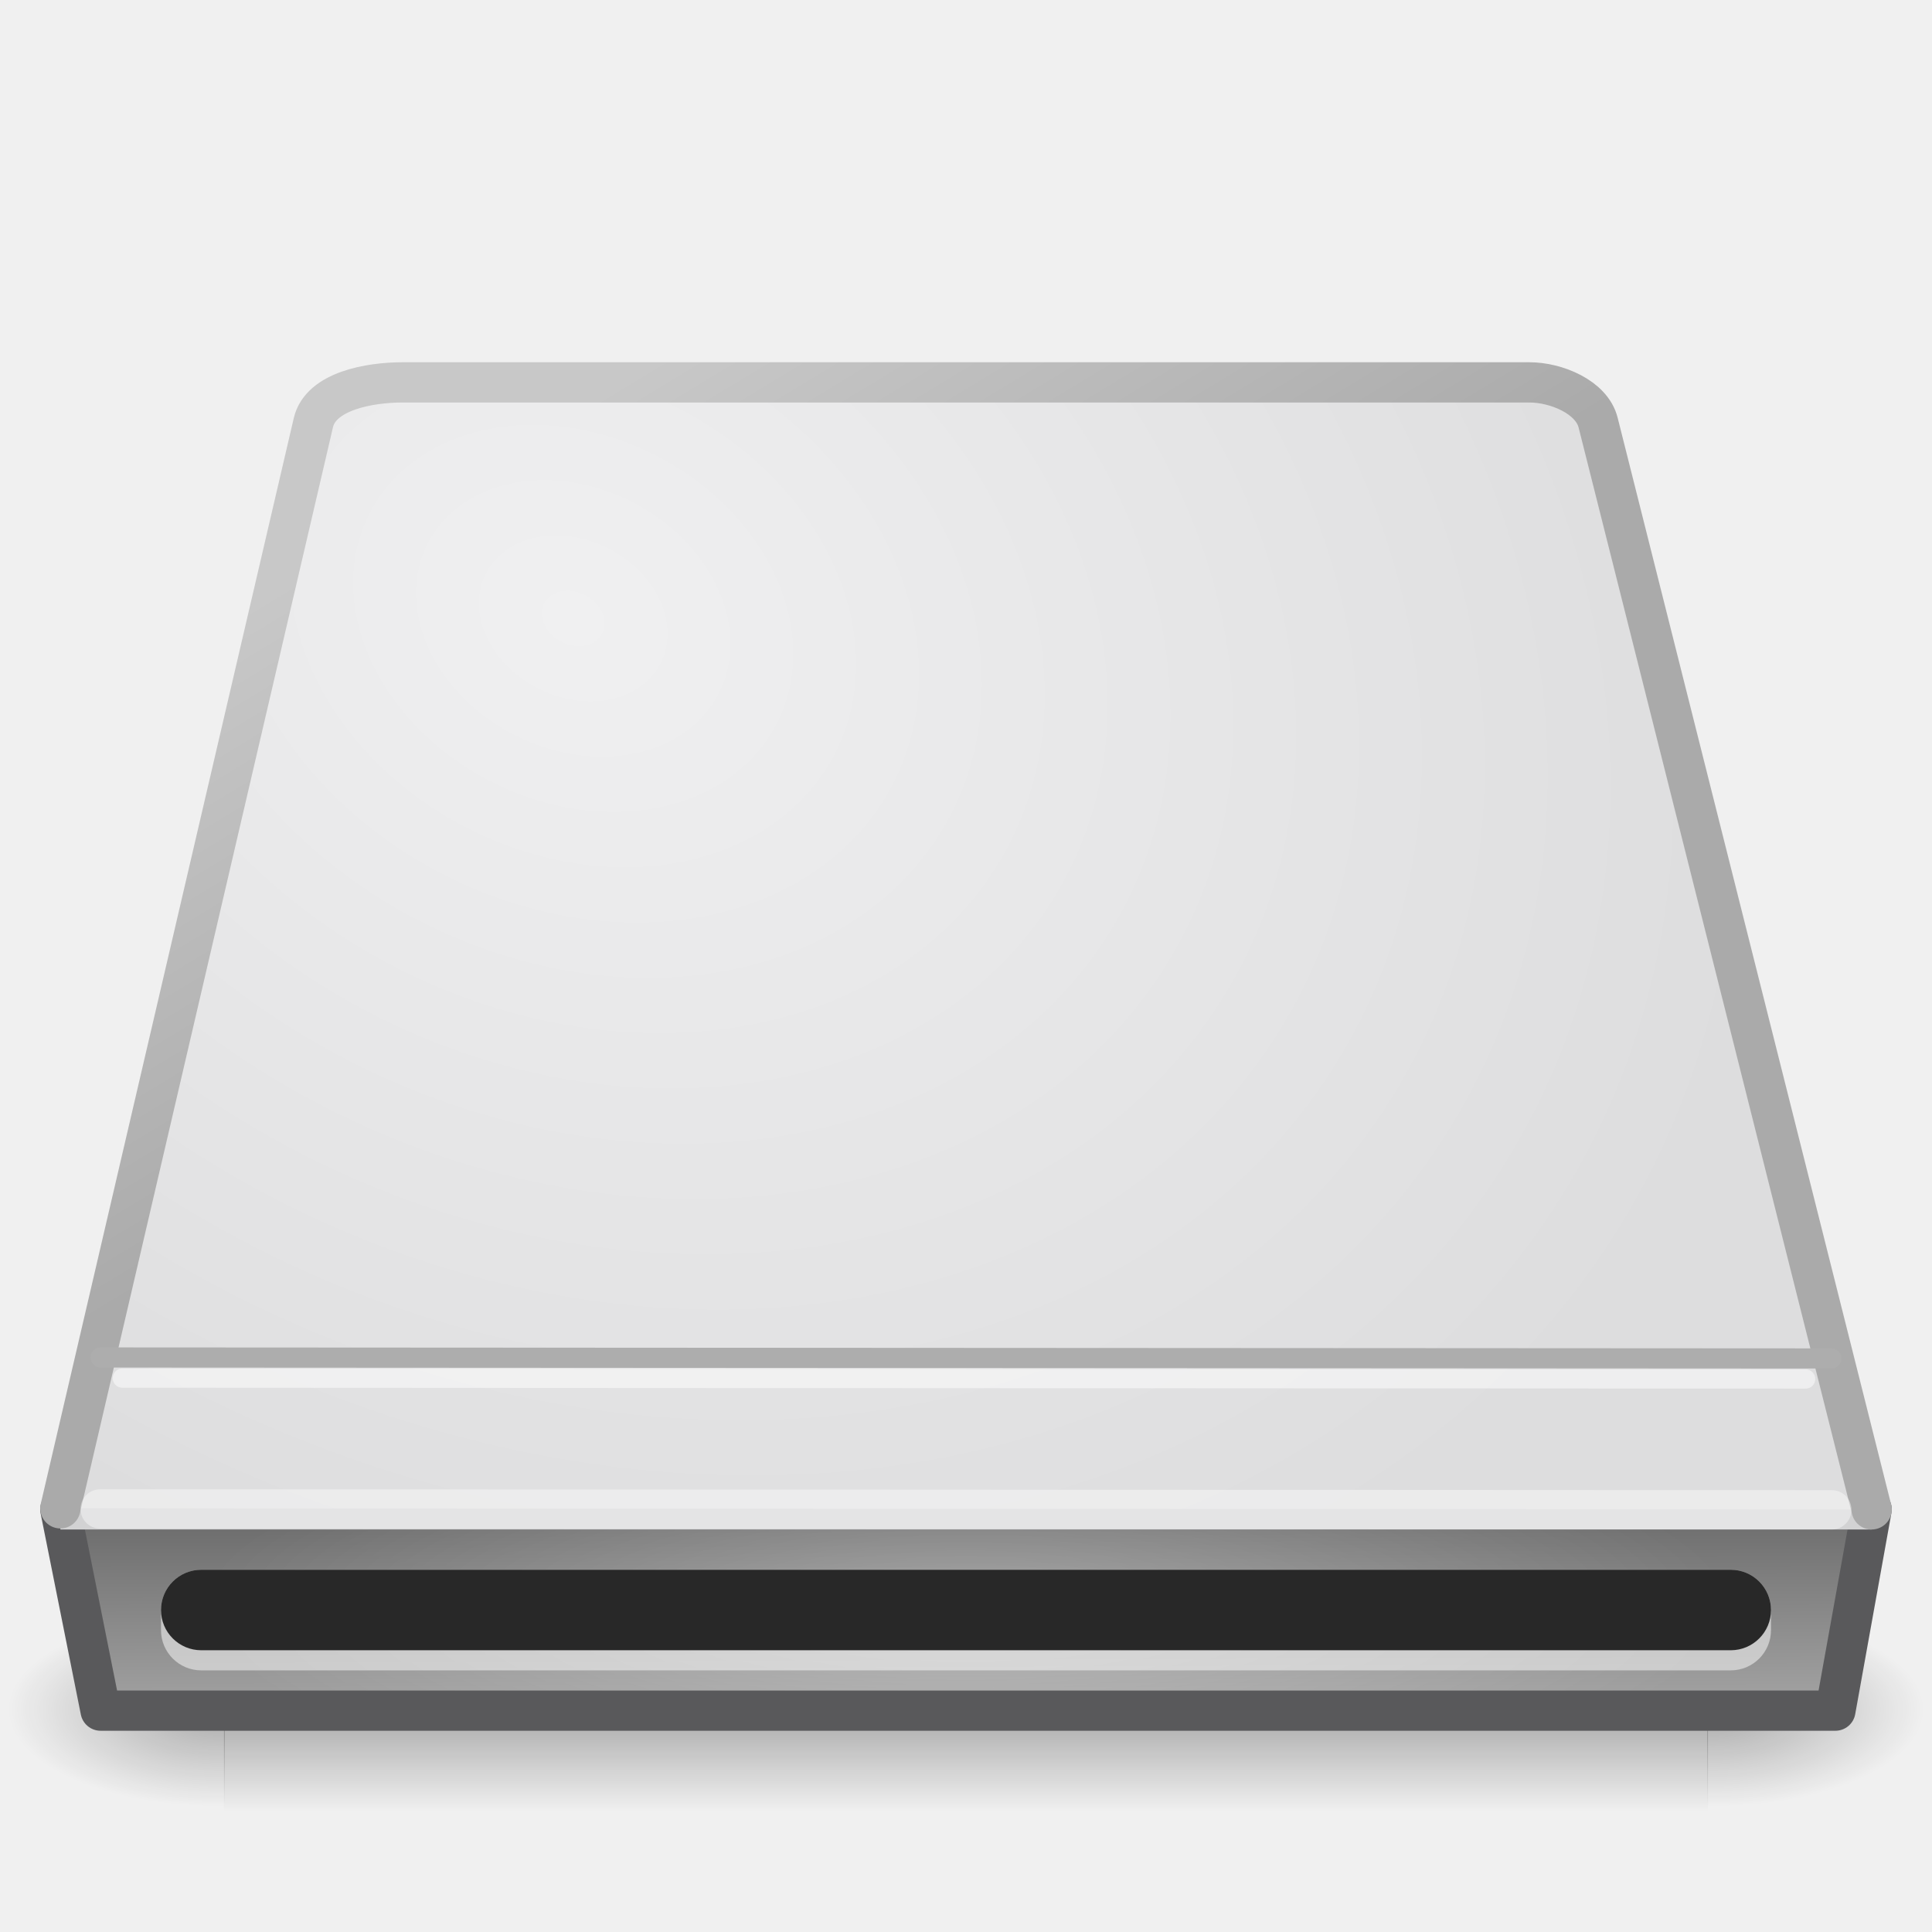
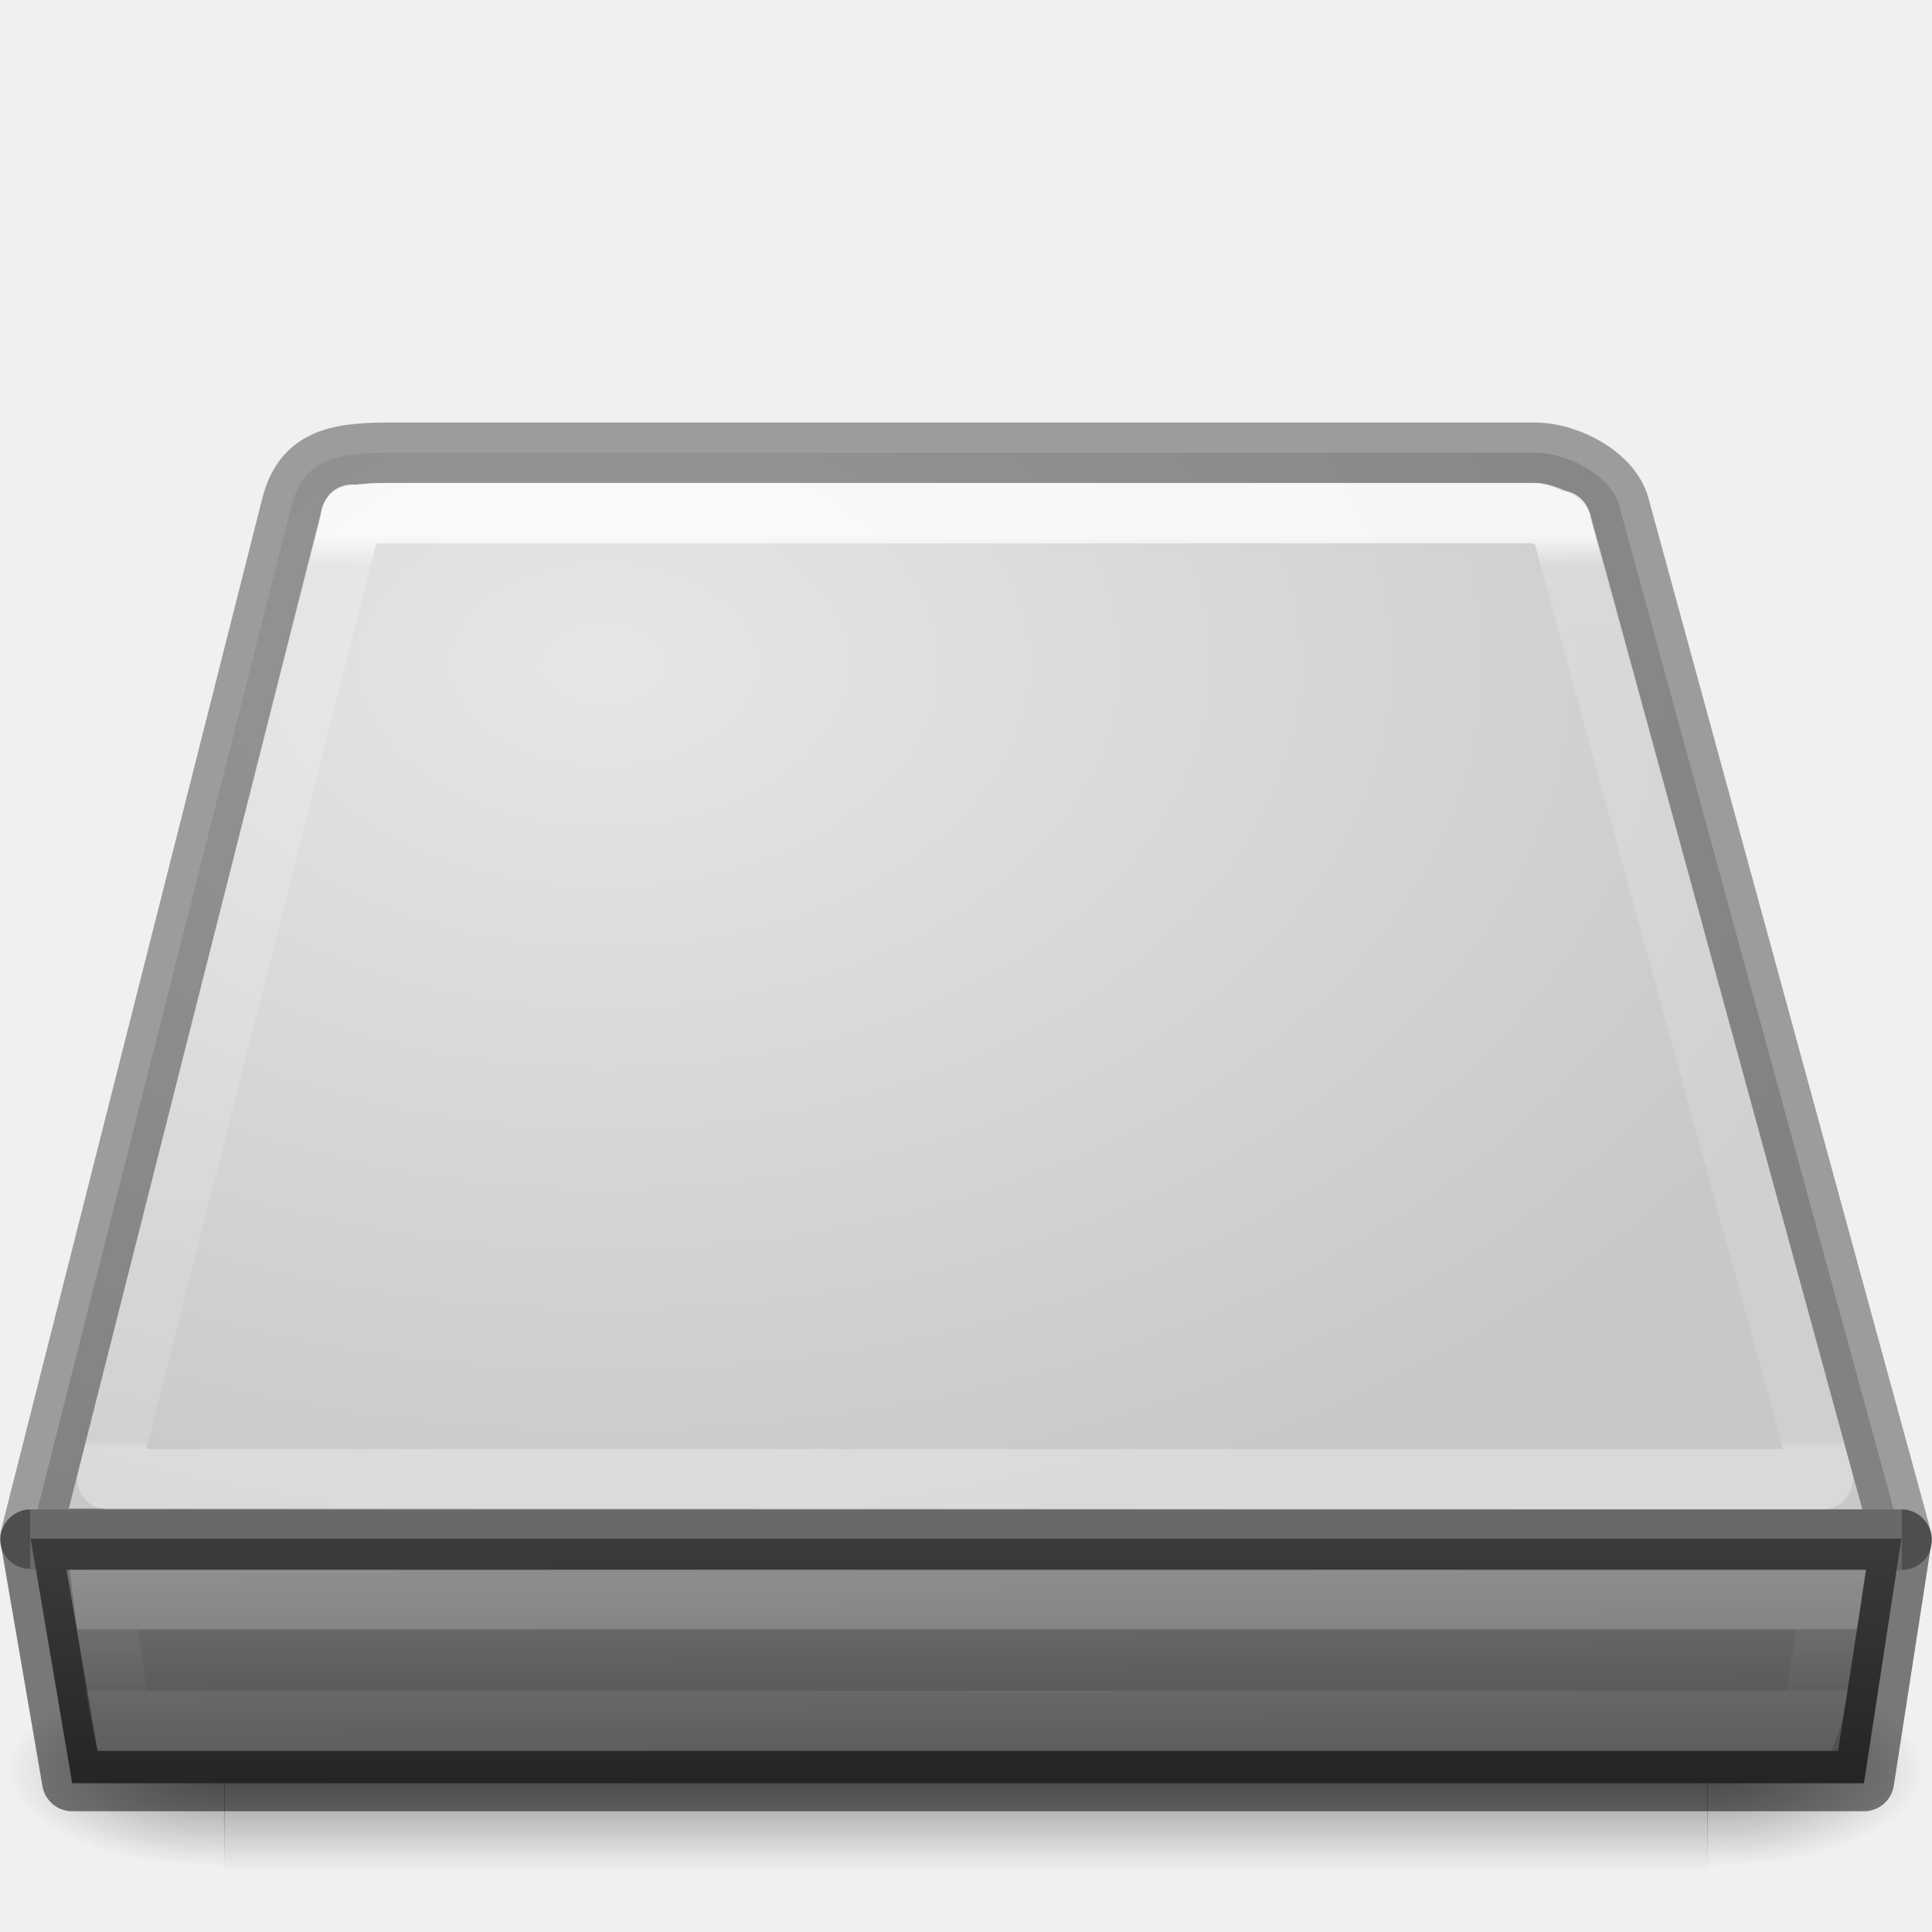
- <svg xmlns="http://www.w3.org/2000/svg" xmlns:xlink="http://www.w3.org/1999/xlink" id="svg3786" height="32" width="32" version="1.0">
+ <svg xmlns="http://www.w3.org/2000/svg" xmlns:xlink="http://www.w3.org/1999/xlink" version="1.0" width="32" height="32" id="svg3786">
  <defs id="defs3788">
    <linearGradient id="linearGradient5060">
-       <stop id="stop5062" offset="0" />
-       <stop id="stop5064" style="stop-opacity:0" offset="1" />
+       <stop id="stop5062" style="stop-color:#000000;stop-opacity:1" offset="0" />
+       <stop id="stop5064" style="stop-color:#000000;stop-opacity:0" offset="1" />
    </linearGradient>
-     <radialGradient id="radialGradient2857" gradientUnits="userSpaceOnUse" cy="42" cx="24" gradientTransform="matrix(0.90476,1.019e-7,-2.6817e-8,0.2381,2.2857,30)" r="21">
-       <stop id="stop6312" style="stop-color:#fff" offset="0" />
-       <stop id="stop6314" style="stop-color:#fff;stop-opacity:0" offset="1" />
-     </radialGradient>
-     <radialGradient id="radialGradient2862" gradientUnits="userSpaceOnUse" cy="12.595" cx="14.237" gradientTransform="matrix(1.1924,0.61996,-0.49419,0.95053,3.4847,-5.4343)" r="23">
-       <stop id="stop7064" style="stop-color:#f0f0f1" offset="0" />
-       <stop id="stop7060" style="stop-color:#ddddde" offset="1" />
-     </radialGradient>
-     <linearGradient id="linearGradient2864" y2="12.883" gradientUnits="userSpaceOnUse" x2="11.218" gradientTransform="matrix(0.99778,0,0,1.0331,0.053179,-1.3449)" y1="24.05" x1="17.741">
-       <stop id="stop3486" style="stop-color:#aaa" offset="0" />
-       <stop id="stop3488" style="stop-color:#c8c8c8" offset="1" />
+     <linearGradient id="linearGradient5048">
+       <stop id="stop5050" style="stop-color:#000000;stop-opacity:0" offset="0" />
+       <stop id="stop5056" style="stop-color:#000000;stop-opacity:1" offset="0.5" />
+       <stop id="stop5052" style="stop-color:#000000;stop-opacity:0" offset="1" />
    </linearGradient>
-     <linearGradient id="linearGradient2868" y2="40.704" gradientUnits="userSpaceOnUse" x2="28.375" gradientTransform="matrix(1.0002,0,0,0.62554,-5.0044,11.538)" y1="50.296" x1="28.438">
-       <stop id="stop2223" style="stop-color:#aaa" offset="0" />
-       <stop id="stop2219" style="stop-color:#646464" offset="1" />
+     <linearGradient x1="29.938" y1="41" x2="30" y2="50" id="linearGradient2465" xlink:href="#linearGradient2215-9" gradientUnits="userSpaceOnUse" gradientTransform="matrix(0.6886478,0,0,0.5067185,-3.970884,4.455257)" />
+     <linearGradient x1="302.857" y1="366.648" x2="302.857" y2="609.505" id="linearGradient2471" xlink:href="#linearGradient5048" gradientUnits="userSpaceOnUse" gradientTransform="matrix(0.07635654,0,0,0.02184879,1.402572,30.13856)" />
+     <radialGradient cx="605.714" cy="486.648" r="117.143" fx="605.714" fy="486.648" id="radialGradient2473" xlink:href="#linearGradient5060" gradientUnits="userSpaceOnUse" gradientTransform="matrix(0.04484747,0,0,0.02184879,20.38888,30.13856)" />
+     <radialGradient cx="605.714" cy="486.648" r="117.143" fx="605.714" fy="486.648" id="radialGradient2475" xlink:href="#linearGradient5060" gradientUnits="userSpaceOnUse" gradientTransform="matrix(-0.04484747,0,0,0.02184879,37.61113,30.13856)" />
+     <linearGradient id="linearGradient2215-9">
+       <stop id="stop2223-6" style="stop-color:#7a7a7a;stop-opacity:1" offset="0" />
+       <stop id="stop2219-1" style="stop-color:#474747;stop-opacity:1" offset="1" />
    </linearGradient>
-     <radialGradient id="radialGradient2871" xlink:href="#linearGradient5060" gradientUnits="userSpaceOnUse" cy="486.65" cx="605.71" gradientTransform="matrix(-0.044847,0,0,0.020588,32.611,32.451)" r="117.14" />
-     <radialGradient id="radialGradient2874" xlink:href="#linearGradient5060" gradientUnits="userSpaceOnUse" cy="486.65" cx="605.71" gradientTransform="matrix(0.044847,0,0,0.020588,15.389,32.451)" r="117.14" />
-     <linearGradient id="linearGradient2877" y2="609.51" gradientUnits="userSpaceOnUse" x2="302.86" gradientTransform="matrix(0.076357,0,0,0.020588,-3.5974,32.451)" y1="366.65" x1="302.86">
-       <stop id="stop5050" style="stop-opacity:0" offset="0" />
-       <stop id="stop5056" offset=".5" />
-       <stop id="stop5052" style="stop-opacity:0" offset="1" />
+     <linearGradient id="linearGradient7056-0">
+       <stop id="stop7064-4" style="stop-color:#e6e6e6;stop-opacity:1" offset="0" />
+       <stop id="stop7060-2" style="stop-color:#c8c8c8;stop-opacity:1" offset="1" />
+     </linearGradient>
+     <radialGradient cx="10" cy="7.237" r="16" fx="10" fy="7.237" id="radialGradient5024" xlink:href="#linearGradient7056-0" gradientUnits="userSpaceOnUse" gradientTransform="matrix(1.404513,0,0,0.9375,-4.045128,4.215466)" />
+     <linearGradient id="linearGradient4472">
+       <stop id="stop4474" style="stop-color:#ffffff;stop-opacity:1" offset="0" />
+       <stop id="stop4476" style="stop-color:#ffffff;stop-opacity:0.235" offset="0.021" />
+       <stop id="stop4478" style="stop-color:#ffffff;stop-opacity:0.157" offset="0.992" />
+       <stop id="stop4480" style="stop-color:#ffffff;stop-opacity:0.392" offset="1" />
+     </linearGradient>
+     <linearGradient id="linearGradient2215-9-4">
+       <stop id="stop2223-6-5" style="stop-color:#7a7a7a;stop-opacity:1" offset="0" />
+       <stop id="stop2219-1-4" style="stop-color:#474747;stop-opacity:1" offset="1" />
+     </linearGradient>
+     <linearGradient id="linearGradient7056-0-4">
+       <stop id="stop7064-4-8" style="stop-color:#e6e6e6;stop-opacity:1" offset="0" />
+       <stop id="stop7060-2-3" style="stop-color:#c8c8c8;stop-opacity:1" offset="1" />
+     </linearGradient>
+     <linearGradient id="linearGradient5060-5">
+       <stop id="stop5062-6" style="stop-color:#000000;stop-opacity:1" offset="0" />
+       <stop id="stop5064-9" style="stop-color:#000000;stop-opacity:0" offset="1" />
+     </linearGradient>
+     <linearGradient id="linearGradient5048-6">
+       <stop id="stop5050-4" style="stop-color:#000000;stop-opacity:0" offset="0" />
+       <stop id="stop5056-9" style="stop-color:#000000;stop-opacity:1" offset="0.5" />
+       <stop id="stop5052-7" style="stop-color:#000000;stop-opacity:0" offset="1" />
+     </linearGradient>
+     <linearGradient x1="24" y1="51.346" x2="24" y2="53.354" id="linearGradient3171" xlink:href="#linearGradient4472" gradientUnits="userSpaceOnUse" gradientTransform="matrix(0.588107,0,0,0.5139495,8.831941,0.5827953)" />
+     <linearGradient x1="53.991" y1="87.896" x2="53.991" y2="104.281" id="linearGradient3175" xlink:href="#linearGradient2215-9-4" gradientUnits="userSpaceOnUse" gradientTransform="matrix(0.1904597,0,0,0.2485308,-27.36683,3.227152)" />
+     <radialGradient cx="7.22" cy="4.233" r="12" fx="7.22" fy="4.233" id="radialGradient3179" xlink:href="#linearGradient7056-0-4" gradientUnits="userSpaceOnUse" gradientTransform="matrix(1.519381,0.00371571,-0.00302474,1.236832,-31.19493,6.779697)" />
+     <radialGradient cx="605.714" cy="486.648" r="117.143" fx="605.714" fy="486.648" id="radialGradient3182" xlink:href="#linearGradient5060-5" gradientUnits="userSpaceOnUse" gradientTransform="matrix(-0.02218262,0,0,0.01085997,-11.19836,24.09266)" />
+     <radialGradient cx="605.714" cy="486.648" r="117.143" fx="605.714" fy="486.648" id="radialGradient3185" xlink:href="#linearGradient5060-5" gradientUnits="userSpaceOnUse" gradientTransform="matrix(0.02218262,0,0,0.01085997,-19.71689,24.09266)" />
+     <linearGradient x1="302.857" y1="366.648" x2="302.857" y2="609.505" id="linearGradient3188" xlink:href="#linearGradient5048-6" gradientUnits="userSpaceOnUse" gradientTransform="matrix(0.03776775,0,0,0.01085997,-29.10797,24.09266)" />
+     <linearGradient x1="24" y1="6.539" x2="24" y2="42.102" id="linearGradient3168-6" xlink:href="#linearGradient4075-8" gradientUnits="userSpaceOnUse" gradientTransform="matrix(0.2623289,0,0,0.4247429,5.066906,6.097143)" />
+     <linearGradient id="linearGradient4075-8">
+       <stop id="stop4077-4" style="stop-color:#ffffff;stop-opacity:1" offset="0" />
+       <stop id="stop4079-5" style="stop-color:#ffffff;stop-opacity:0.235" offset="0.034" />
+       <stop id="stop4081-2" style="stop-color:#ffffff;stop-opacity:0.157" offset="0.992" />
+       <stop id="stop4083-4" style="stop-color:#ffffff;stop-opacity:0.392" offset="1" />
    </linearGradient>
  </defs>
-   <g id="g52" transform="scale(0.6666667)">
-     <rect id="rect2723" style="opacity:0.3;fill:url(#linearGradient2877)" height="5" width="36.869" y="40" x="5.565" />
-     <path id="path2725" style="opacity:0.3;fill:url(#radialGradient2874)" d="m 42.417,40 v 5 c 2.309,0.009 5.583,-1.12 5.583,-2.5 0,-1.38 -2.577,-2.5 -5.583,-2.5 z" />
-     <path id="path2727" style="opacity:0.3;fill:url(#radialGradient2871)" d="m 5.583,40 v 5 C 3.274,45.009 0,43.88 0,42.5 c 0,-1.38 2.577,-2.5 5.583,-2.5 z" />
-     <path id="rect6431" style="fill:url(#linearGradient2868);fill-rule:evenodd;stroke:#59595b;stroke-width:1;stroke-linecap:round;stroke-linejoin:round;enable-background:new" d="m 1.5,37.5 h 45 l -0.9,5 H 2.499 L 1.499,37.5 Z" />
-     <rect id="rect6381" style="fill:#d2d2d3;fill-rule:evenodd;enable-background:new" height="1" width="45" y="37" x="1.5" />
-     <path id="path6345" style="fill:url(#radialGradient2862);stroke:url(#linearGradient2864);stroke-linecap:round;stroke-linejoin:round" d="m 46.5,37.5 -6.795,-27 C 39.545,9.861 38.659,9.5 38,9.5 H 10 c -0.81,0 -2.03,0.211 -2.214,1 L 1.5,37.474" />
-     <path id="path7046" style="opacity:0.4;fill:none;stroke:#ffffff;stroke-width:0.977;stroke-linecap:round" d="M 45.511,37.511 2.489,37.489" />
-     <rect id="rect6298" style="opacity:0.5;fill:#ffffff" rx="1" height="2.5" width="40" y="39" x="4" />
-     <rect id="rect6300" style="opacity:0.3;fill:url(#radialGradient2857)" height="4" width="42" y="38" x="3" />
-     <rect id="rect6287" style="fill:#282828" rx="1" height="2" width="40" y="39" x="4" />
-     <path id="path6292" style="fill:none;stroke:#adadad;stroke-width:0.5;stroke-linecap:round" d="M 45.5,33.75 2.5,33.726" />
-     <path id="path6294" style="opacity:0.5;fill:none;stroke:#ffffff;stroke-width:0.477;stroke-linecap:round" d="M 44.861,34.261 3.039,34.239" />
+   <path d="M 31.502,25.502 26.821,8.381 C 26.689,7.894 25.995,7.498 25.412,7.498 l -18.986,0 c -0.896,0 -1.409,0.132 -1.598,0.883 L 0.498,25.485" id="path6345" style="fill:url(#radialGradient5024);fill-opacity:1;fill-rule:nonzero;stroke:none;stroke-width:0.996;marker:none;visibility:visible;display:inline;overflow:visible;enable-background:accumulate" />
+   <path d="M 31.502,25.502 26.821,8.381 C 26.689,7.894 25.995,7.498 25.412,7.498 l -18.986,0 c -0.896,0 -1.409,0.132 -1.598,0.883 L 0.498,25.485 z" id="path6345-9" style="opacity:0.35;color:#000000;fill:none;stroke:#000000;stroke-width:1;stroke-linecap:round;stroke-linejoin:round;stroke-miterlimit:4;stroke-opacity:1;stroke-dasharray:none;stroke-dashoffset:0;marker:none;visibility:visible;display:inline;overflow:visible;enable-background:accumulate" />
+   <g transform="matrix(0.6666596,0,0,0.6259973,-3.333128,3.796978)" id="g6029" style="display:inline;enable-background:new">
+     <rect width="36.869" height="5.306" x="10.565" y="38.149" id="rect2723" style="opacity:0.402;fill:url(#linearGradient2471);fill-opacity:1;fill-rule:nonzero;stroke:none;stroke-width:0.5;marker:none;visibility:visible;display:inline;overflow:visible" />
+     <path d="m 47.417,38.15 c 0,0 0,5.306 0,5.306 2.31,0.01 5.583,-1.189 5.583,-2.653 0,-1.464 -2.577,-2.653 -5.583,-2.653 z" id="path2725" style="opacity:0.402;fill:url(#radialGradient2473);fill-opacity:1;fill-rule:nonzero;stroke:none;stroke-width:0.5;marker:none;visibility:visible;display:inline;overflow:visible" />
+     <path d="m 10.583,38.15 c 0,0 0,5.306 0,5.306 C 8.274,43.465 5,42.267 5,40.802 c 0,-1.464 2.577,-2.653 5.583,-2.653 z" id="path2727" style="opacity:0.402;fill:url(#radialGradient2475);fill-opacity:1;fill-rule:nonzero;stroke:none;stroke-width:1;marker:none;visibility:visible;display:inline;overflow:visible" />
  </g>
+   <rect width="31" height="1" x="0.5" y="25" id="rect6381" style="fill:#d2d2d3;fill-opacity:1;fill-rule:evenodd;stroke:none;display:inline;enable-background:new" />
+   <path d="m 0.508,25.486 30.985,0 -0.62,4.05 -29.677,0 -0.688,-4.05 z" id="rect6431" style="fill:url(#linearGradient2465);fill-opacity:1;fill-rule:evenodd;stroke:none;display:inline;enable-background:new" />
+   <path d="m 0.508,25.5 30.985,0 -0.62,4 -29.677,0 -0.688,-4 z" id="rect6431-1" style="opacity:0.5;color:#000000;fill:none;stroke:#000000;stroke-width:1;stroke-linecap:butt;stroke-linejoin:round;stroke-miterlimit:4;stroke-opacity:1;stroke-dasharray:none;stroke-dashoffset:0;marker:none;visibility:visible;display:inline;overflow:visible;enable-background:accumulate" />
+   <path d="m 6.438,8.5 c -0.401,0 -0.618,0.059 -0.625,0.062 -0.007,0.003 0.045,-0.118 0,0.062 L 1.781,24.5 30.188,24.5 25.844,8.656 a 1.008,1.008 0 0 1 0,-0.031 c 0.032,0.119 0.016,0.066 -0.094,0 C 25.641,8.559 25.474,8.5 25.406,8.5 L 6.438,8.5 z" id="path4094" style="opacity:0.8;color:#000000;fill:none;stroke:url(#linearGradient3168-6);stroke-width:1;stroke-linecap:round;stroke-linejoin:round;stroke-miterlimit:4;stroke-opacity:1;stroke-dasharray:none;stroke-dashoffset:0;marker:none;visibility:visible;display:inline;overflow:visible;enable-background:accumulate" />
+   <path d="m 2.016,28.5 27.978,2e-6 c 0.076,-0.2 0.332,-2 0.332,-2 l -28.608,0 c 0,0 0.186,1.491 0.297,2 z" id="path4497" style="opacity:0.2;color:#000000;fill:none;stroke:url(#linearGradient3171);stroke-width:1;stroke-linecap:round;stroke-linejoin:miter;stroke-miterlimit:4;stroke-opacity:1;stroke-dasharray:none;stroke-dashoffset:0;marker:none;visibility:visible;display:inline;overflow:visible;enable-background:accumulate" />
</svg>
